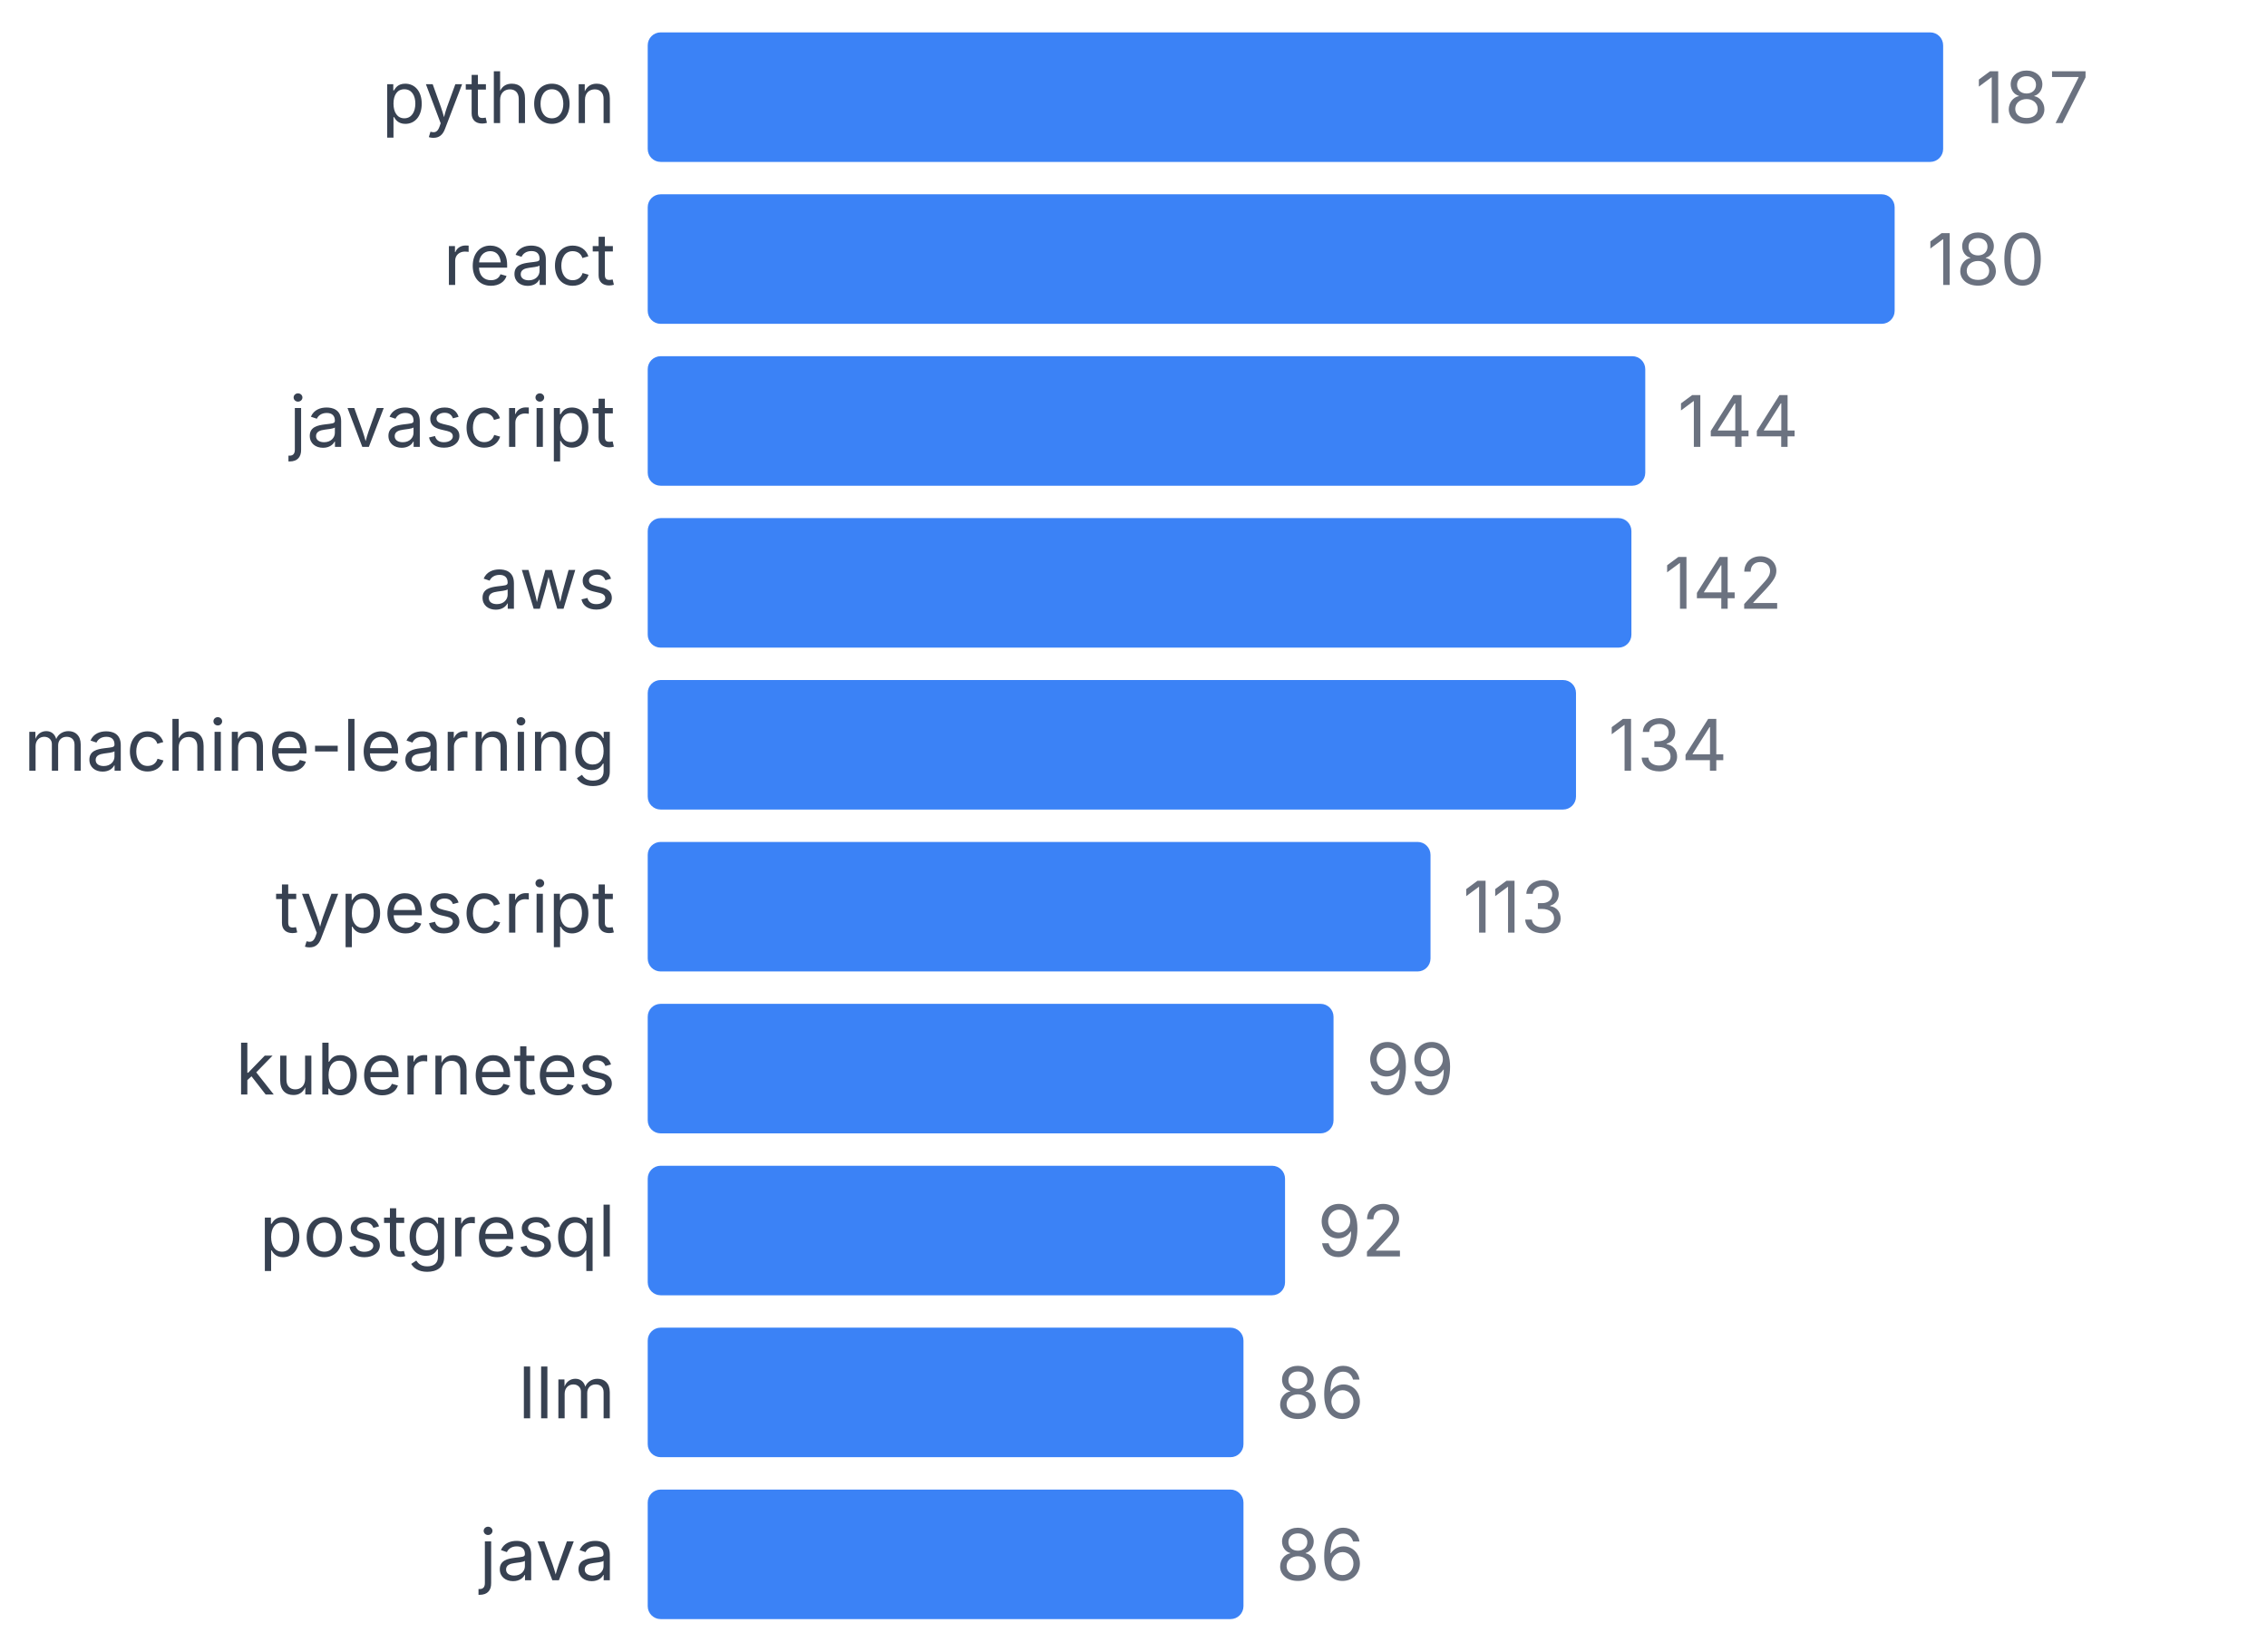
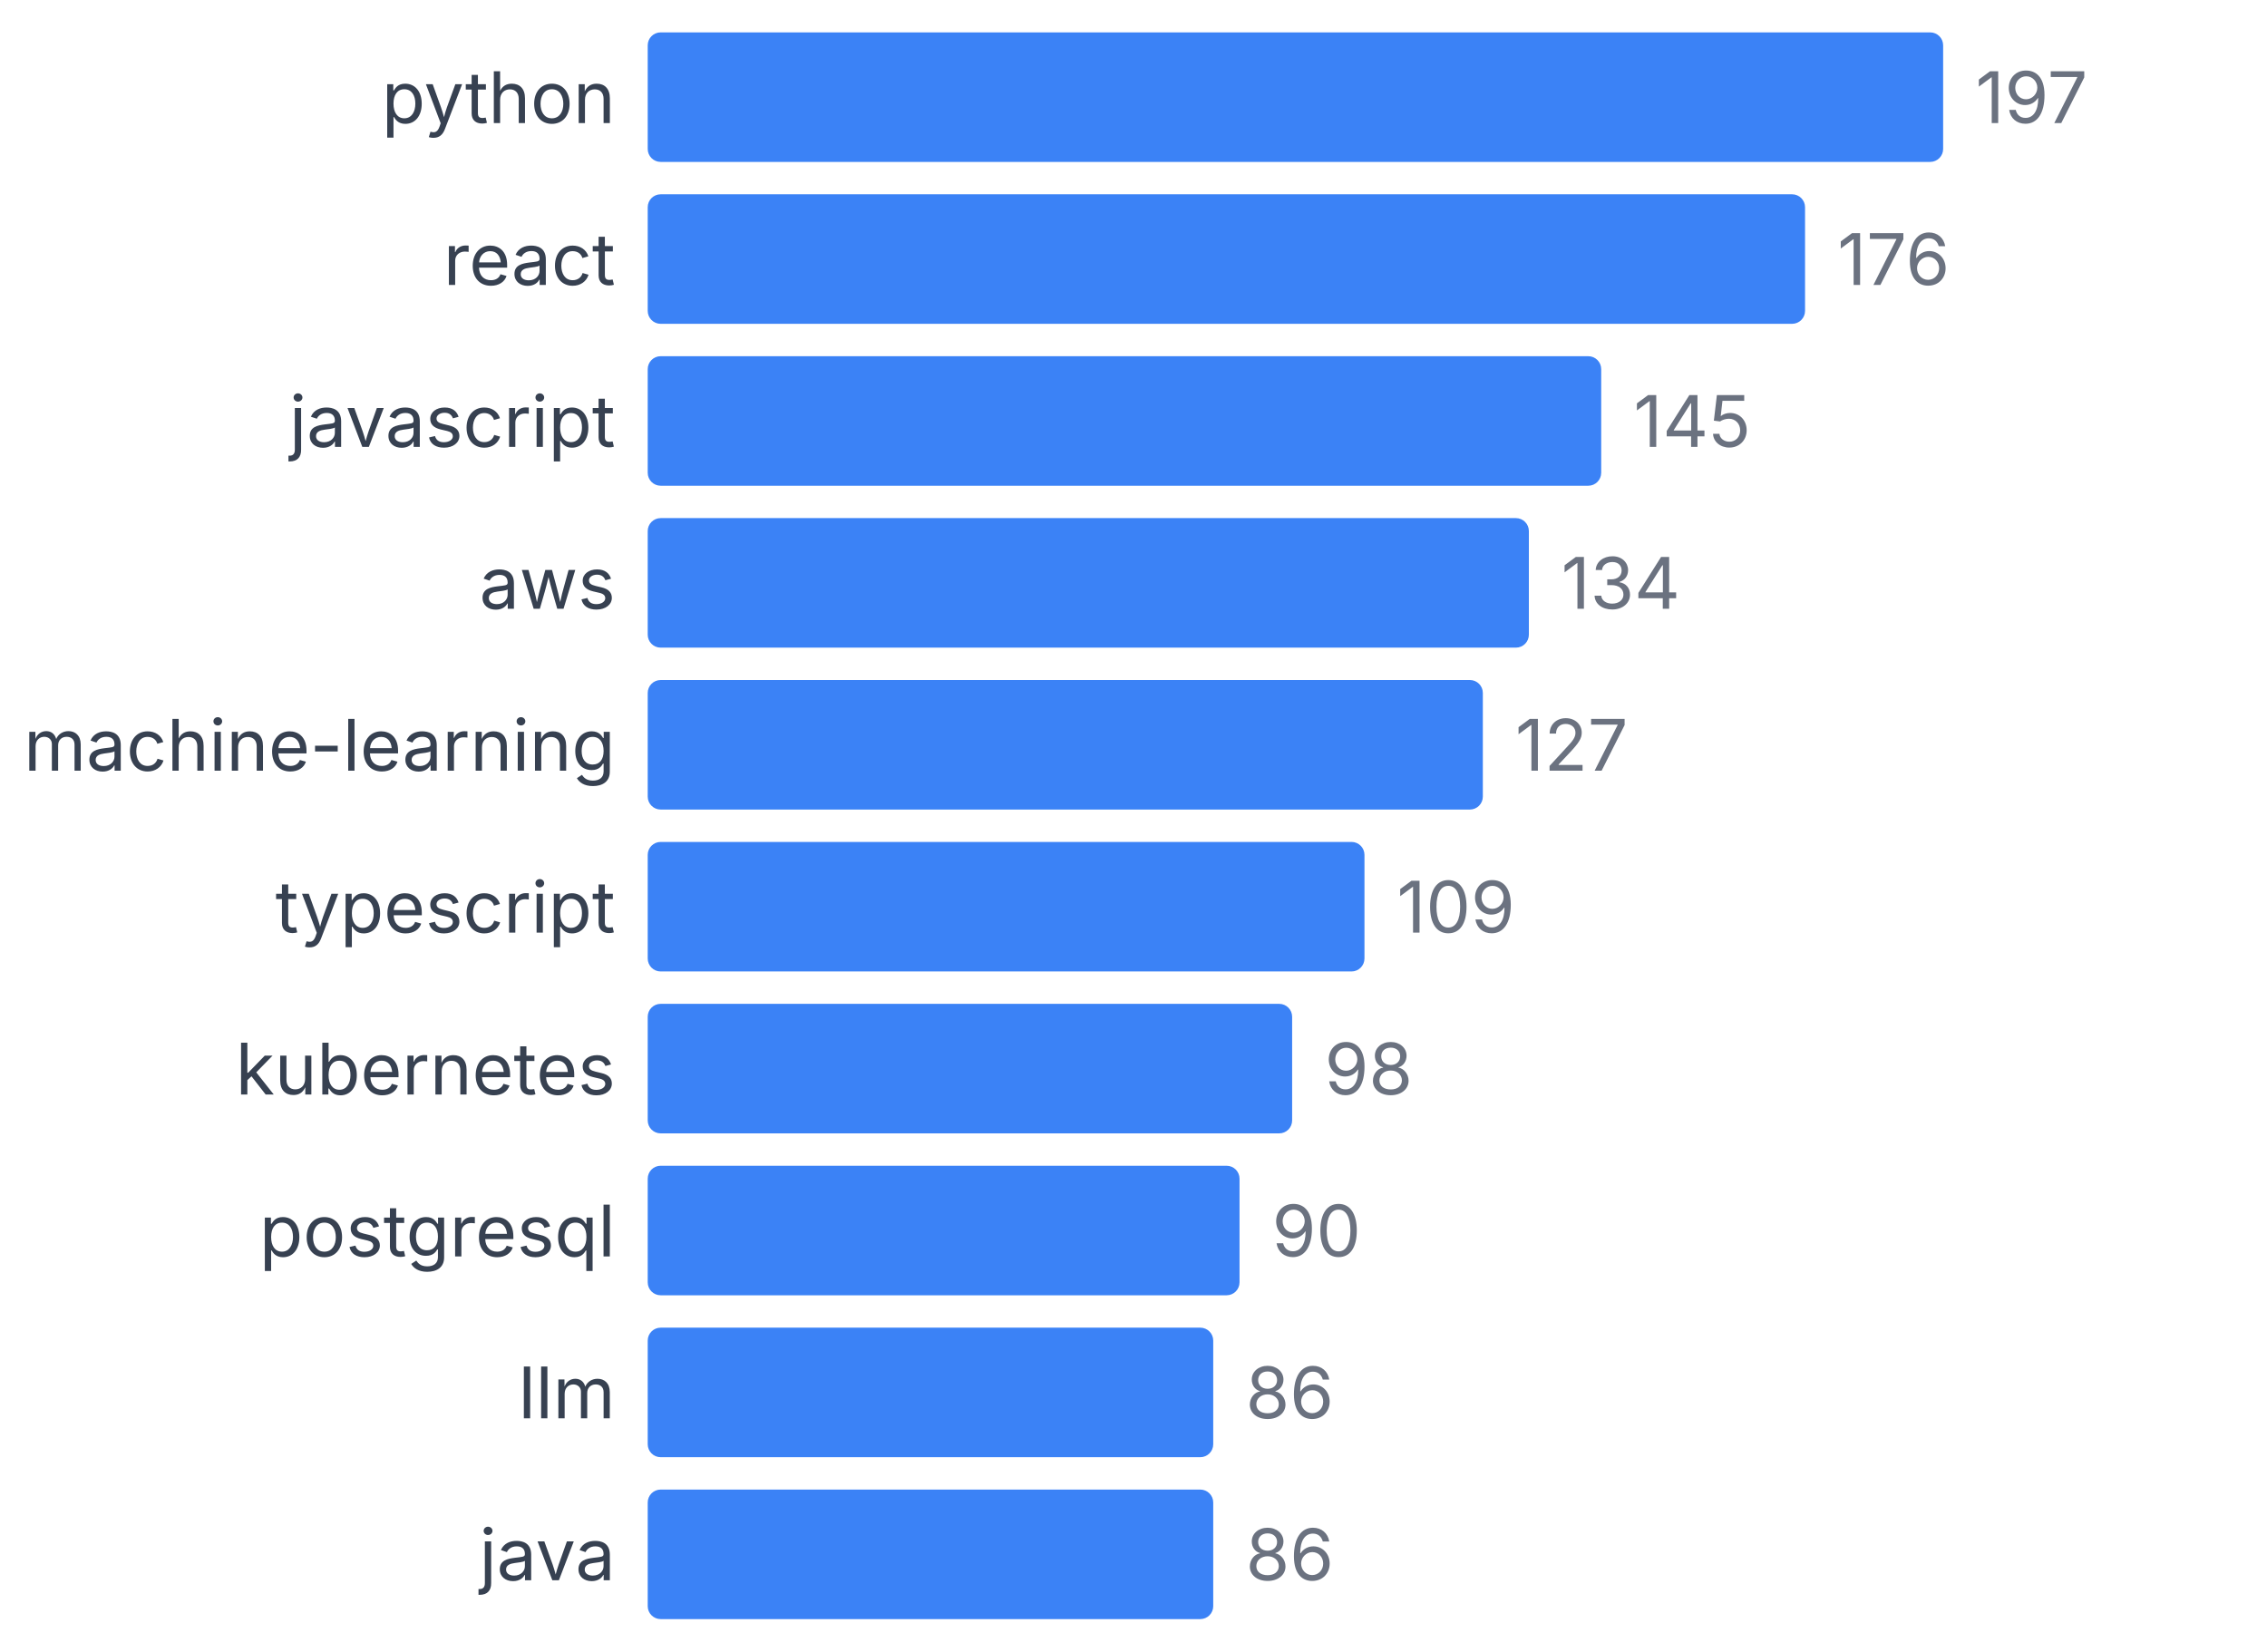
<svg xmlns="http://www.w3.org/2000/svg" width="350" height="255" viewBox="0 0 350 255">
  <style>
    text { font-family: system-ui, -apple-system, sans-serif; }
  </style>
  <text x="95" y="19" text-anchor="end" font-size="11" fill="#374151">python</text>
  <rect x="100" y="5" width="200" height="20" fill="#3b82f6" rx="2" />
-   <text x="305" y="19" font-size="11" fill="#6b7280">187</text>
+   <text x="305" y="19" font-size="11" fill="#6b7280">197</text>
  <text x="95" y="44" text-anchor="end" font-size="11" fill="#374151">react</text>
-   <rect x="100" y="30" width="192.513" height="20" fill="#3b82f6" rx="2" />
-   <text x="297.513" y="44" font-size="11" fill="#6b7280">180</text>
+   <rect x="100" y="30" width="178.68" height="20" fill="#3b82f6" rx="2" />
+   <text x="283.68" y="44" font-size="11" fill="#6b7280">176</text>
  <text x="95" y="69" text-anchor="end" font-size="11" fill="#374151">javascript</text>
-   <rect x="100" y="55" width="154.011" height="20" fill="#3b82f6" rx="2" />
-   <text x="259.011" y="69" font-size="11" fill="#6b7280">144</text>
+   <rect x="100" y="55" width="147.208" height="20" fill="#3b82f6" rx="2" />
+   <text x="252.208" y="69" font-size="11" fill="#6b7280">145</text>
  <text x="95" y="94" text-anchor="end" font-size="11" fill="#374151">aws</text>
-   <rect x="100" y="80" width="151.872" height="20" fill="#3b82f6" rx="2" />
-   <text x="256.872" y="94" font-size="11" fill="#6b7280">142</text>
+   <rect x="100" y="80" width="136.041" height="20" fill="#3b82f6" rx="2" />
+   <text x="241.041" y="94" font-size="11" fill="#6b7280">134</text>
  <text x="95" y="119" text-anchor="end" font-size="11" fill="#374151">machine-learning</text>
-   <rect x="100" y="105" width="143.316" height="20" fill="#3b82f6" rx="2" />
-   <text x="248.316" y="119" font-size="11" fill="#6b7280">134</text>
+   <rect x="100" y="105" width="128.934" height="20" fill="#3b82f6" rx="2" />
+   <text x="233.934" y="119" font-size="11" fill="#6b7280">127</text>
  <text x="95" y="144" text-anchor="end" font-size="11" fill="#374151">typescript</text>
-   <rect x="100" y="130" width="120.856" height="20" fill="#3b82f6" rx="2" />
-   <text x="225.856" y="144" font-size="11" fill="#6b7280">113</text>
+   <rect x="100" y="130" width="110.66" height="20" fill="#3b82f6" rx="2" />
+   <text x="215.66" y="144" font-size="11" fill="#6b7280">109</text>
  <text x="95" y="169" text-anchor="end" font-size="11" fill="#374151">kubernetes</text>
-   <rect x="100" y="155" width="105.882" height="20" fill="#3b82f6" rx="2" />
-   <text x="210.882" y="169" font-size="11" fill="#6b7280">99</text>
+   <rect x="100" y="155" width="99.492" height="20" fill="#3b82f6" rx="2" />
+   <text x="204.492" y="169" font-size="11" fill="#6b7280">98</text>
  <text x="95" y="194" text-anchor="end" font-size="11" fill="#374151">postgresql</text>
-   <rect x="100" y="180" width="98.396" height="20" fill="#3b82f6" rx="2" />
-   <text x="203.396" y="194" font-size="11" fill="#6b7280">92</text>
+   <rect x="100" y="180" width="91.371" height="20" fill="#3b82f6" rx="2" />
+   <text x="196.371" y="194" font-size="11" fill="#6b7280">90</text>
  <text x="95" y="219" text-anchor="end" font-size="11" fill="#374151">llm</text>
-   <rect x="100" y="205" width="91.979" height="20" fill="#3b82f6" rx="2" />
-   <text x="196.979" y="219" font-size="11" fill="#6b7280">86</text>
+   <rect x="100" y="205" width="87.31" height="20" fill="#3b82f6" rx="2" />
+   <text x="192.31" y="219" font-size="11" fill="#6b7280">86</text>
  <text x="95" y="244" text-anchor="end" font-size="11" fill="#374151">java</text>
-   <rect x="100" y="230" width="91.979" height="20" fill="#3b82f6" rx="2" />
-   <text x="196.979" y="244" font-size="11" fill="#6b7280">86</text>
+   <rect x="100" y="230" width="87.31" height="20" fill="#3b82f6" rx="2" />
+   <text x="192.31" y="244" font-size="11" fill="#6b7280">86</text>
</svg>
